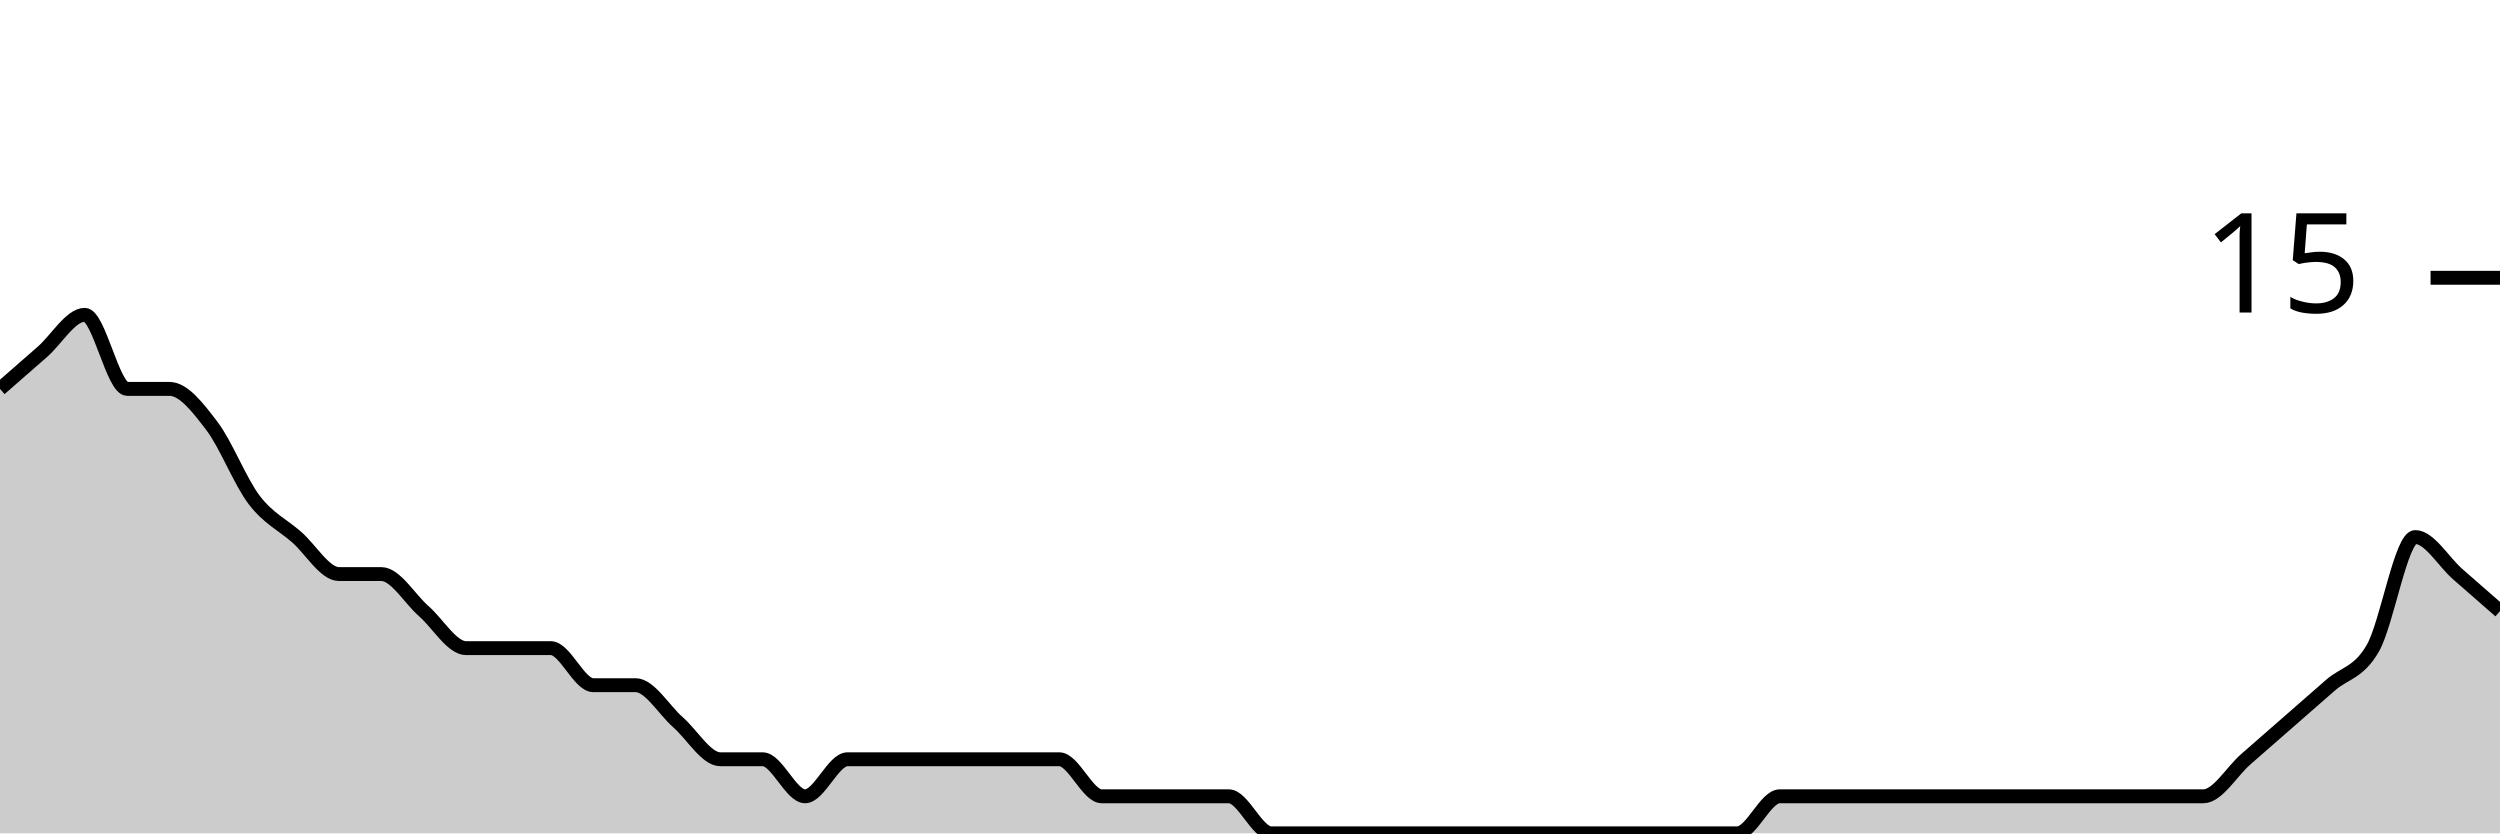
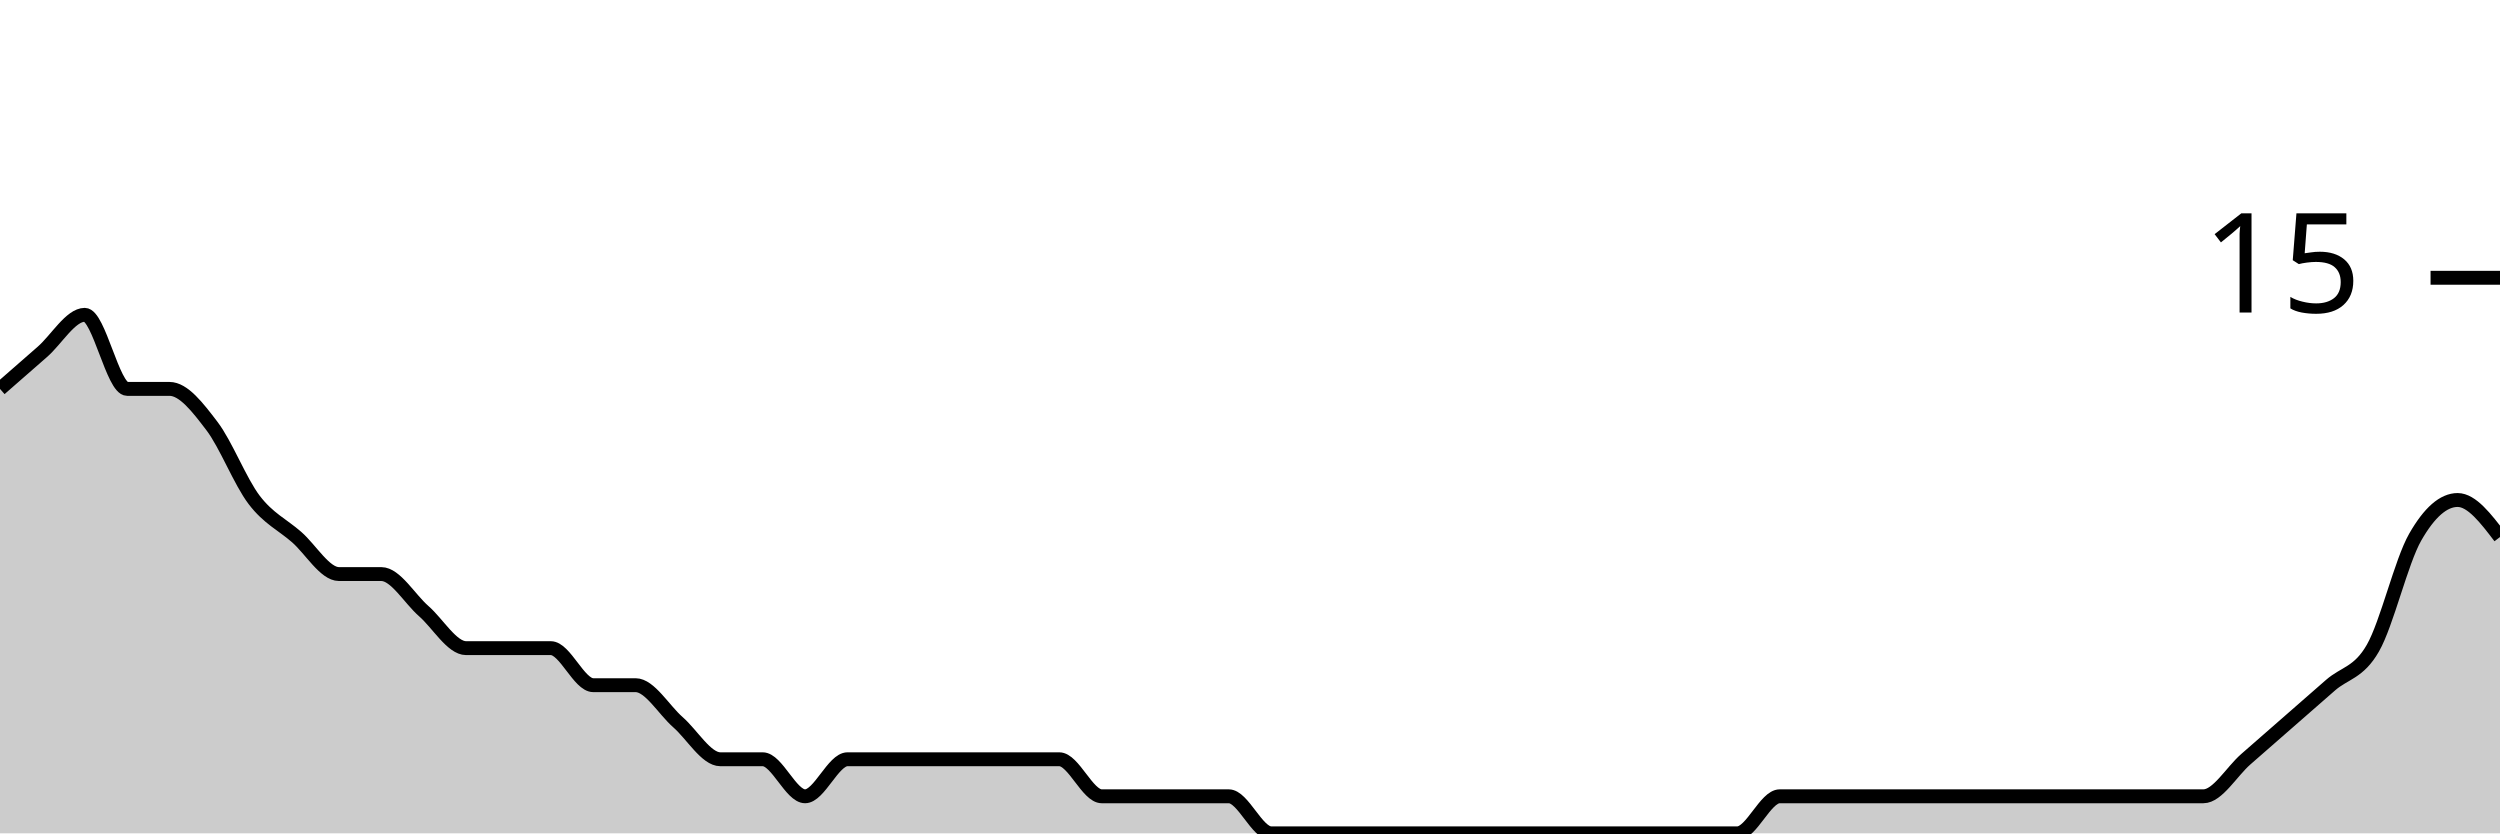
<svg xmlns="http://www.w3.org/2000/svg" viewBox="0 0 180 60">
  <g transform="translate(0,20)">
-     <path class="area" fill="rgba(0, 0, 0, 0.2)" d="M0,8C1.017,7.111,2.034,6.222,3.051,5.333C4.068,4.444,5.085,2.667,6.102,2.667C7.119,2.667,8.136,8,9.153,8C10.169,8,11.186,8,12.203,8C13.22,8,14.237,9.333,15.254,10.667C16.271,12,17.288,14.667,18.305,16C19.322,17.333,20.339,17.778,21.356,18.667C22.373,19.556,23.39,21.333,24.407,21.333C25.424,21.333,26.441,21.333,27.458,21.333C28.475,21.333,29.492,23.111,30.508,24C31.525,24.889,32.542,26.667,33.559,26.667C34.576,26.667,35.593,26.667,36.61,26.667C37.627,26.667,38.644,26.667,39.661,26.667C40.678,26.667,41.695,29.333,42.712,29.333C43.729,29.333,44.746,29.333,45.763,29.333C46.78,29.333,47.797,31.111,48.814,32C49.831,32.889,50.847,34.667,51.864,34.667C52.881,34.667,53.898,34.667,54.915,34.667C55.932,34.667,56.949,37.333,57.966,37.333C58.983,37.333,60,34.667,61.017,34.667C62.034,34.667,63.051,34.667,64.068,34.667C65.085,34.667,66.102,34.667,67.119,34.667C68.136,34.667,69.153,34.667,70.169,34.667C71.186,34.667,72.203,34.667,73.22,34.667C74.237,34.667,75.254,34.667,76.271,34.667C77.288,34.667,78.305,37.333,79.322,37.333C80.339,37.333,81.356,37.333,82.373,37.333C83.39,37.333,84.407,37.333,85.424,37.333C86.441,37.333,87.458,37.333,88.475,37.333C89.492,37.333,90.508,40,91.525,40C92.542,40,93.559,40,94.576,40C95.593,40,96.61,40,97.627,40C98.644,40,99.661,40,100.678,40C101.695,40,102.712,40,103.729,40C104.746,40,105.763,40,106.78,40C107.797,40,108.814,40,109.831,40C110.847,40,111.864,40,112.881,40C113.898,40,114.915,40,115.932,40C116.949,40,117.966,40,118.983,40C120,40,121.017,40,122.034,40C123.051,40,124.068,40,125.085,40C126.102,40,127.119,37.333,128.136,37.333C129.153,37.333,130.169,37.333,131.186,37.333C132.203,37.333,133.22,37.333,134.237,37.333C135.254,37.333,136.271,37.333,137.288,37.333C138.305,37.333,139.322,37.333,140.339,37.333C141.356,37.333,142.373,37.333,143.39,37.333C144.407,37.333,145.424,37.333,146.441,37.333C147.458,37.333,148.475,37.333,149.492,37.333C150.508,37.333,151.525,37.333,152.542,37.333C153.559,37.333,154.576,37.333,155.593,37.333C156.61,37.333,157.627,37.333,158.644,37.333C159.661,37.333,160.678,35.556,161.695,34.667C162.712,33.778,163.729,32.889,164.746,32C165.763,31.111,166.78,30.222,167.797,29.333C168.814,28.444,169.831,28.444,170.847,26.667C171.864,24.889,172.881,18.667,173.898,18.667C174.915,18.667,175.932,20.444,176.949,21.333C177.966,22.222,178.983,23.111,180,24L180,40C178.983,40,177.966,40,176.949,40C175.932,40,174.915,40,173.898,40C172.881,40,171.864,40,170.847,40C169.831,40,168.814,40,167.797,40C166.78,40,165.763,40,164.746,40C163.729,40,162.712,40,161.695,40C160.678,40,159.661,40,158.644,40C157.627,40,156.61,40,155.593,40C154.576,40,153.559,40,152.542,40C151.525,40,150.508,40,149.492,40C148.475,40,147.458,40,146.441,40C145.424,40,144.407,40,143.39,40C142.373,40,141.356,40,140.339,40C139.322,40,138.305,40,137.288,40C136.271,40,135.254,40,134.237,40C133.22,40,132.203,40,131.186,40C130.169,40,129.153,40,128.136,40C127.119,40,126.102,40,125.085,40C124.068,40,123.051,40,122.034,40C121.017,40,120,40,118.983,40C117.966,40,116.949,40,115.932,40C114.915,40,113.898,40,112.881,40C111.864,40,110.847,40,109.831,40C108.814,40,107.797,40,106.78,40C105.763,40,104.746,40,103.729,40C102.712,40,101.695,40,100.678,40C99.661,40,98.644,40,97.627,40C96.61,40,95.593,40,94.576,40C93.559,40,92.542,40,91.525,40C90.508,40,89.492,40,88.475,40C87.458,40,86.441,40,85.424,40C84.407,40,83.39,40,82.373,40C81.356,40,80.339,40,79.322,40C78.305,40,77.288,40,76.271,40C75.254,40,74.237,40,73.22,40C72.203,40,71.186,40,70.169,40C69.153,40,68.136,40,67.119,40C66.102,40,65.085,40,64.068,40C63.051,40,62.034,40,61.017,40C60,40,58.983,40,57.966,40C56.949,40,55.932,40,54.915,40C53.898,40,52.881,40,51.864,40C50.847,40,49.831,40,48.814,40C47.797,40,46.78,40,45.763,40C44.746,40,43.729,40,42.712,40C41.695,40,40.678,40,39.661,40C38.644,40,37.627,40,36.61,40C35.593,40,34.576,40,33.559,40C32.542,40,31.525,40,30.508,40C29.492,40,28.475,40,27.458,40C26.441,40,25.424,40,24.407,40C23.39,40,22.373,40,21.356,40C20.339,40,19.322,40,18.305,40C17.288,40,16.271,40,15.254,40C14.237,40,13.22,40,12.203,40C11.186,40,10.169,40,9.153,40C8.136,40,7.119,40,6.102,40C5.085,40,4.068,40,3.051,40C2.034,40,1.017,40,0,40Z" />
-     <path class="line" stroke="black" fill="none" d="M0,8C1.017,7.111,2.034,6.222,3.051,5.333C4.068,4.444,5.085,2.667,6.102,2.667C7.119,2.667,8.136,8,9.153,8C10.169,8,11.186,8,12.203,8C13.22,8,14.237,9.333,15.254,10.667C16.271,12,17.288,14.667,18.305,16C19.322,17.333,20.339,17.778,21.356,18.667C22.373,19.556,23.39,21.333,24.407,21.333C25.424,21.333,26.441,21.333,27.458,21.333C28.475,21.333,29.492,23.111,30.508,24C31.525,24.889,32.542,26.667,33.559,26.667C34.576,26.667,35.593,26.667,36.61,26.667C37.627,26.667,38.644,26.667,39.661,26.667C40.678,26.667,41.695,29.333,42.712,29.333C43.729,29.333,44.746,29.333,45.763,29.333C46.78,29.333,47.797,31.111,48.814,32C49.831,32.889,50.847,34.667,51.864,34.667C52.881,34.667,53.898,34.667,54.915,34.667C55.932,34.667,56.949,37.333,57.966,37.333C58.983,37.333,60,34.667,61.017,34.667C62.034,34.667,63.051,34.667,64.068,34.667C65.085,34.667,66.102,34.667,67.119,34.667C68.136,34.667,69.153,34.667,70.169,34.667C71.186,34.667,72.203,34.667,73.22,34.667C74.237,34.667,75.254,34.667,76.271,34.667C77.288,34.667,78.305,37.333,79.322,37.333C80.339,37.333,81.356,37.333,82.373,37.333C83.39,37.333,84.407,37.333,85.424,37.333C86.441,37.333,87.458,37.333,88.475,37.333C89.492,37.333,90.508,40,91.525,40C92.542,40,93.559,40,94.576,40C95.593,40,96.61,40,97.627,40C98.644,40,99.661,40,100.678,40C101.695,40,102.712,40,103.729,40C104.746,40,105.763,40,106.78,40C107.797,40,108.814,40,109.831,40C110.847,40,111.864,40,112.881,40C113.898,40,114.915,40,115.932,40C116.949,40,117.966,40,118.983,40C120,40,121.017,40,122.034,40C123.051,40,124.068,40,125.085,40C126.102,40,127.119,37.333,128.136,37.333C129.153,37.333,130.169,37.333,131.186,37.333C132.203,37.333,133.22,37.333,134.237,37.333C135.254,37.333,136.271,37.333,137.288,37.333C138.305,37.333,139.322,37.333,140.339,37.333C141.356,37.333,142.373,37.333,143.39,37.333C144.407,37.333,145.424,37.333,146.441,37.333C147.458,37.333,148.475,37.333,149.492,37.333C150.508,37.333,151.525,37.333,152.542,37.333C153.559,37.333,154.576,37.333,155.593,37.333C156.61,37.333,157.627,37.333,158.644,37.333C159.661,37.333,160.678,35.556,161.695,34.667C162.712,33.778,163.729,32.889,164.746,32C165.763,31.111,166.78,30.222,167.797,29.333C168.814,28.444,169.831,28.444,170.847,26.667C171.864,24.889,172.881,18.667,173.898,18.667C174.915,18.667,175.932,20.444,176.949,21.333C177.966,22.222,178.983,23.111,180,24" />
+     <path class="area" fill="rgba(0, 0, 0, 0.2)" d="M0,8C1.017,7.111,2.034,6.222,3.051,5.333C4.068,4.444,5.085,2.667,6.102,2.667C7.119,2.667,8.136,8,9.153,8C10.169,8,11.186,8,12.203,8C13.22,8,14.237,9.333,15.254,10.667C16.271,12,17.288,14.667,18.305,16C19.322,17.333,20.339,17.778,21.356,18.667C22.373,19.556,23.39,21.333,24.407,21.333C25.424,21.333,26.441,21.333,27.458,21.333C28.475,21.333,29.492,23.111,30.508,24C31.525,24.889,32.542,26.667,33.559,26.667C34.576,26.667,35.593,26.667,36.61,26.667C37.627,26.667,38.644,26.667,39.661,26.667C40.678,26.667,41.695,29.333,42.712,29.333C43.729,29.333,44.746,29.333,45.763,29.333C46.78,29.333,47.797,31.111,48.814,32C49.831,32.889,50.847,34.667,51.864,34.667C52.881,34.667,53.898,34.667,54.915,34.667C55.932,34.667,56.949,37.333,57.966,37.333C58.983,37.333,60,34.667,61.017,34.667C62.034,34.667,63.051,34.667,64.068,34.667C65.085,34.667,66.102,34.667,67.119,34.667C68.136,34.667,69.153,34.667,70.169,34.667C71.186,34.667,72.203,34.667,73.22,34.667C74.237,34.667,75.254,34.667,76.271,34.667C77.288,34.667,78.305,37.333,79.322,37.333C80.339,37.333,81.356,37.333,82.373,37.333C83.39,37.333,84.407,37.333,85.424,37.333C86.441,37.333,87.458,37.333,88.475,37.333C89.492,37.333,90.508,40,91.525,40C92.542,40,93.559,40,94.576,40C95.593,40,96.61,40,97.627,40C98.644,40,99.661,40,100.678,40C101.695,40,102.712,40,103.729,40C104.746,40,105.763,40,106.78,40C107.797,40,108.814,40,109.831,40C110.847,40,111.864,40,112.881,40C113.898,40,114.915,40,115.932,40C116.949,40,117.966,40,118.983,40C120,40,121.017,40,122.034,40C123.051,40,124.068,40,125.085,40C126.102,40,127.119,37.333,128.136,37.333C129.153,37.333,130.169,37.333,131.186,37.333C132.203,37.333,133.22,37.333,134.237,37.333C135.254,37.333,136.271,37.333,137.288,37.333C138.305,37.333,139.322,37.333,140.339,37.333C141.356,37.333,142.373,37.333,143.39,37.333C144.407,37.333,145.424,37.333,146.441,37.333C147.458,37.333,148.475,37.333,149.492,37.333C150.508,37.333,151.525,37.333,152.542,37.333C153.559,37.333,154.576,37.333,155.593,37.333C156.61,37.333,157.627,37.333,158.644,37.333C159.661,37.333,160.678,35.556,161.695,34.667C162.712,33.778,163.729,32.889,164.746,32C165.763,31.111,166.78,30.222,167.797,29.333C168.814,28.444,169.831,28.444,170.847,26.667C171.864,24.889,172.881,20.444,173.898,18.667C174.915,16.889,175.932,16,176.949,16C177.966,16,178.983,17.333,180,18.667L180,40C178.983,40,177.966,40,176.949,40C175.932,40,174.915,40,173.898,40C172.881,40,171.864,40,170.847,40C169.831,40,168.814,40,167.797,40C166.78,40,165.763,40,164.746,40C163.729,40,162.712,40,161.695,40C160.678,40,159.661,40,158.644,40C157.627,40,156.61,40,155.593,40C154.576,40,153.559,40,152.542,40C151.525,40,150.508,40,149.492,40C148.475,40,147.458,40,146.441,40C145.424,40,144.407,40,143.39,40C142.373,40,141.356,40,140.339,40C139.322,40,138.305,40,137.288,40C136.271,40,135.254,40,134.237,40C133.22,40,132.203,40,131.186,40C130.169,40,129.153,40,128.136,40C127.119,40,126.102,40,125.085,40C124.068,40,123.051,40,122.034,40C121.017,40,120,40,118.983,40C117.966,40,116.949,40,115.932,40C114.915,40,113.898,40,112.881,40C111.864,40,110.847,40,109.831,40C108.814,40,107.797,40,106.78,40C105.763,40,104.746,40,103.729,40C102.712,40,101.695,40,100.678,40C99.661,40,98.644,40,97.627,40C96.61,40,95.593,40,94.576,40C93.559,40,92.542,40,91.525,40C90.508,40,89.492,40,88.475,40C87.458,40,86.441,40,85.424,40C84.407,40,83.39,40,82.373,40C81.356,40,80.339,40,79.322,40C78.305,40,77.288,40,76.271,40C75.254,40,74.237,40,73.22,40C72.203,40,71.186,40,70.169,40C69.153,40,68.136,40,67.119,40C66.102,40,65.085,40,64.068,40C63.051,40,62.034,40,61.017,40C60,40,58.983,40,57.966,40C56.949,40,55.932,40,54.915,40C53.898,40,52.881,40,51.864,40C50.847,40,49.831,40,48.814,40C47.797,40,46.78,40,45.763,40C44.746,40,43.729,40,42.712,40C41.695,40,40.678,40,39.661,40C38.644,40,37.627,40,36.61,40C35.593,40,34.576,40,33.559,40C32.542,40,31.525,40,30.508,40C29.492,40,28.475,40,27.458,40C26.441,40,25.424,40,24.407,40C23.39,40,22.373,40,21.356,40C20.339,40,19.322,40,18.305,40C17.288,40,16.271,40,15.254,40C14.237,40,13.22,40,12.203,40C11.186,40,10.169,40,9.153,40C8.136,40,7.119,40,6.102,40C5.085,40,4.068,40,3.051,40C2.034,40,1.017,40,0,40Z" />
+     <path class="line" stroke="black" fill="none" d="M0,8C1.017,7.111,2.034,6.222,3.051,5.333C4.068,4.444,5.085,2.667,6.102,2.667C7.119,2.667,8.136,8,9.153,8C10.169,8,11.186,8,12.203,8C13.22,8,14.237,9.333,15.254,10.667C16.271,12,17.288,14.667,18.305,16C19.322,17.333,20.339,17.778,21.356,18.667C22.373,19.556,23.39,21.333,24.407,21.333C25.424,21.333,26.441,21.333,27.458,21.333C28.475,21.333,29.492,23.111,30.508,24C31.525,24.889,32.542,26.667,33.559,26.667C34.576,26.667,35.593,26.667,36.61,26.667C37.627,26.667,38.644,26.667,39.661,26.667C40.678,26.667,41.695,29.333,42.712,29.333C43.729,29.333,44.746,29.333,45.763,29.333C46.78,29.333,47.797,31.111,48.814,32C49.831,32.889,50.847,34.667,51.864,34.667C52.881,34.667,53.898,34.667,54.915,34.667C55.932,34.667,56.949,37.333,57.966,37.333C58.983,37.333,60,34.667,61.017,34.667C62.034,34.667,63.051,34.667,64.068,34.667C65.085,34.667,66.102,34.667,67.119,34.667C68.136,34.667,69.153,34.667,70.169,34.667C71.186,34.667,72.203,34.667,73.22,34.667C74.237,34.667,75.254,34.667,76.271,34.667C77.288,34.667,78.305,37.333,79.322,37.333C80.339,37.333,81.356,37.333,82.373,37.333C83.39,37.333,84.407,37.333,85.424,37.333C86.441,37.333,87.458,37.333,88.475,37.333C89.492,37.333,90.508,40,91.525,40C92.542,40,93.559,40,94.576,40C95.593,40,96.61,40,97.627,40C98.644,40,99.661,40,100.678,40C101.695,40,102.712,40,103.729,40C104.746,40,105.763,40,106.78,40C107.797,40,108.814,40,109.831,40C110.847,40,111.864,40,112.881,40C113.898,40,114.915,40,115.932,40C116.949,40,117.966,40,118.983,40C120,40,121.017,40,122.034,40C123.051,40,124.068,40,125.085,40C126.102,40,127.119,37.333,128.136,37.333C129.153,37.333,130.169,37.333,131.186,37.333C132.203,37.333,133.22,37.333,134.237,37.333C135.254,37.333,136.271,37.333,137.288,37.333C138.305,37.333,139.322,37.333,140.339,37.333C141.356,37.333,142.373,37.333,143.39,37.333C144.407,37.333,145.424,37.333,146.441,37.333C147.458,37.333,148.475,37.333,149.492,37.333C150.508,37.333,151.525,37.333,152.542,37.333C153.559,37.333,154.576,37.333,155.593,37.333C156.61,37.333,157.627,37.333,158.644,37.333C159.661,37.333,160.678,35.556,161.695,34.667C162.712,33.778,163.729,32.889,164.746,32C165.763,31.111,166.78,30.222,167.797,29.333C168.814,28.444,169.831,28.444,170.847,26.667C171.864,24.889,172.881,20.444,173.898,18.667C174.915,16.889,175.932,16,176.949,16C177.966,16,178.983,17.333,180,18.667" />
    <path class="axis-ceiling" stroke-width="1" stroke="black" fill="none" d="M175,0L180,0" />
    <text class="axis-ceiling-label" font-family="sans-serif" text-anchor="end" font-size="10px" x="170" y="2.5">15</text>
  </g>
</svg>
